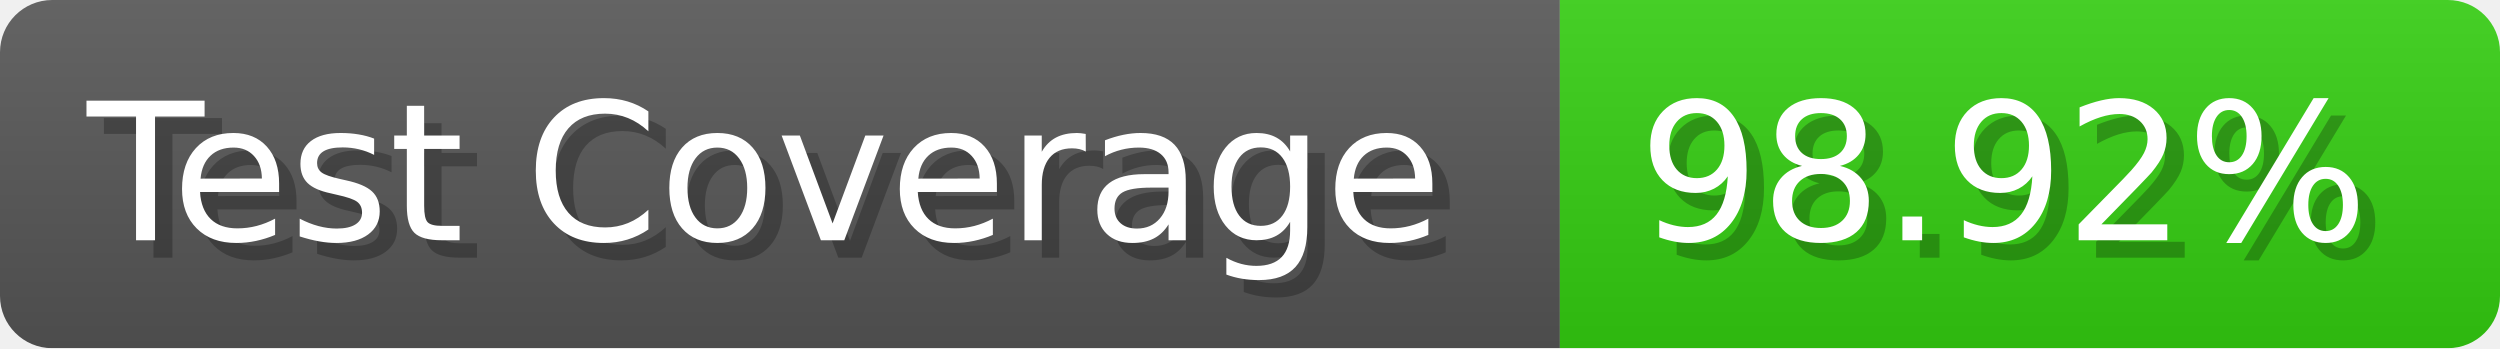
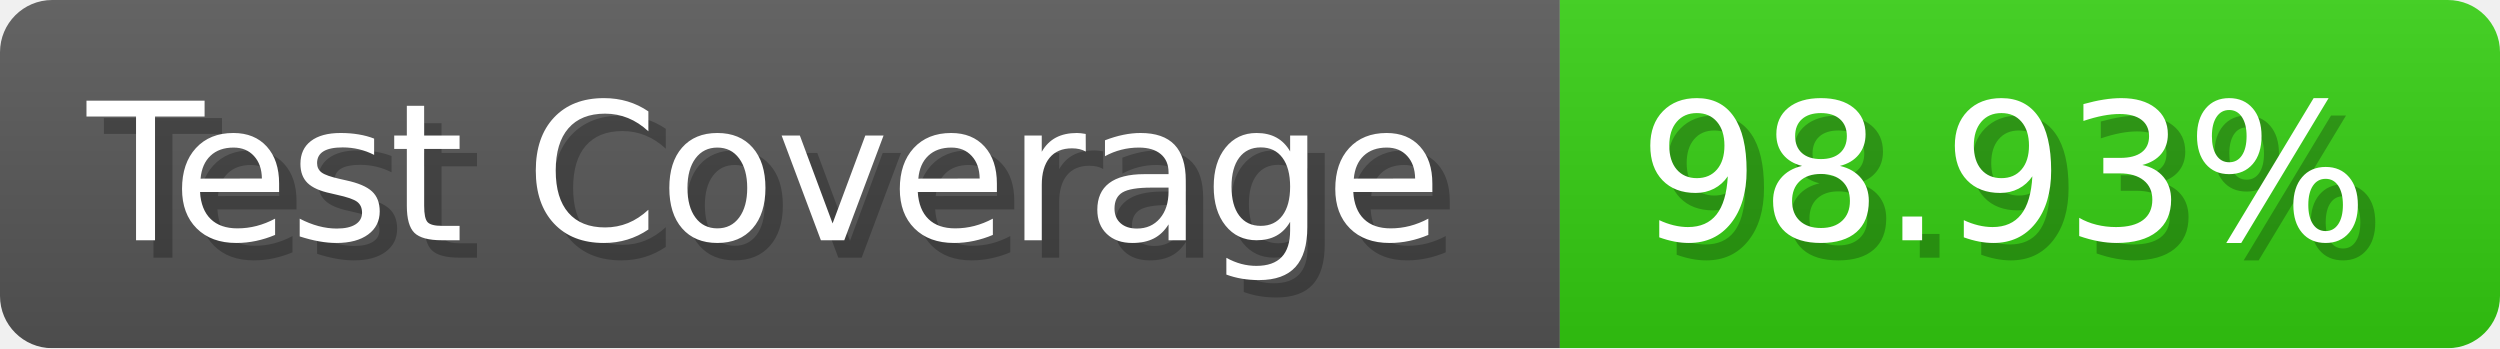
- <svg xmlns="http://www.w3.org/2000/svg" width="143.6" height="20" viewBox="0 0 1436 200" role="img" aria-label="Test Coverage: 98.92%">
+ <svg xmlns="http://www.w3.org/2000/svg" width="143.6" height="20" viewBox="0 0 1436 200" role="img" aria-label="Test Coverage: 98.93%">
  <linearGradient id="a" x2="0" y2="100%">
    <stop offset="0" stop-opacity=".1" stop-color="#EEE" />
    <stop offset="1" stop-opacity=".1" />
  </linearGradient>
  <mask id="m">
    <rect width="1436" height="200" rx="30" fill="#FFF" />
  </mask>
  <g mask="url(#m)">
    <rect width="896" height="200" fill="#555" />
    <rect width="540" height="200" fill="#3C1" x="896" />
    <rect width="1436" height="200" fill="url(#a)" />
  </g>
  <g aria-hidden="true" fill="#fff" text-anchor="start" font-family="Verdana,DejaVu Sans,sans-serif" font-size="110">
    <text x="60" y="148" textLength="796" fill="#000" opacity="0.25">Test Coverage</text>
    <text x="50" y="138" textLength="796">Test Coverage</text>
-     <text x="951" y="148" textLength="440" fill="#000" opacity="0.25">98.92%</text>
-     <text x="941" y="138" textLength="440">98.92%</text>
+     <text x="951" y="148" textLength="440" fill="#000" opacity="0.25">98.93%</text>
+     <text x="941" y="138" textLength="440">98.93%</text>
  </g>
</svg>
